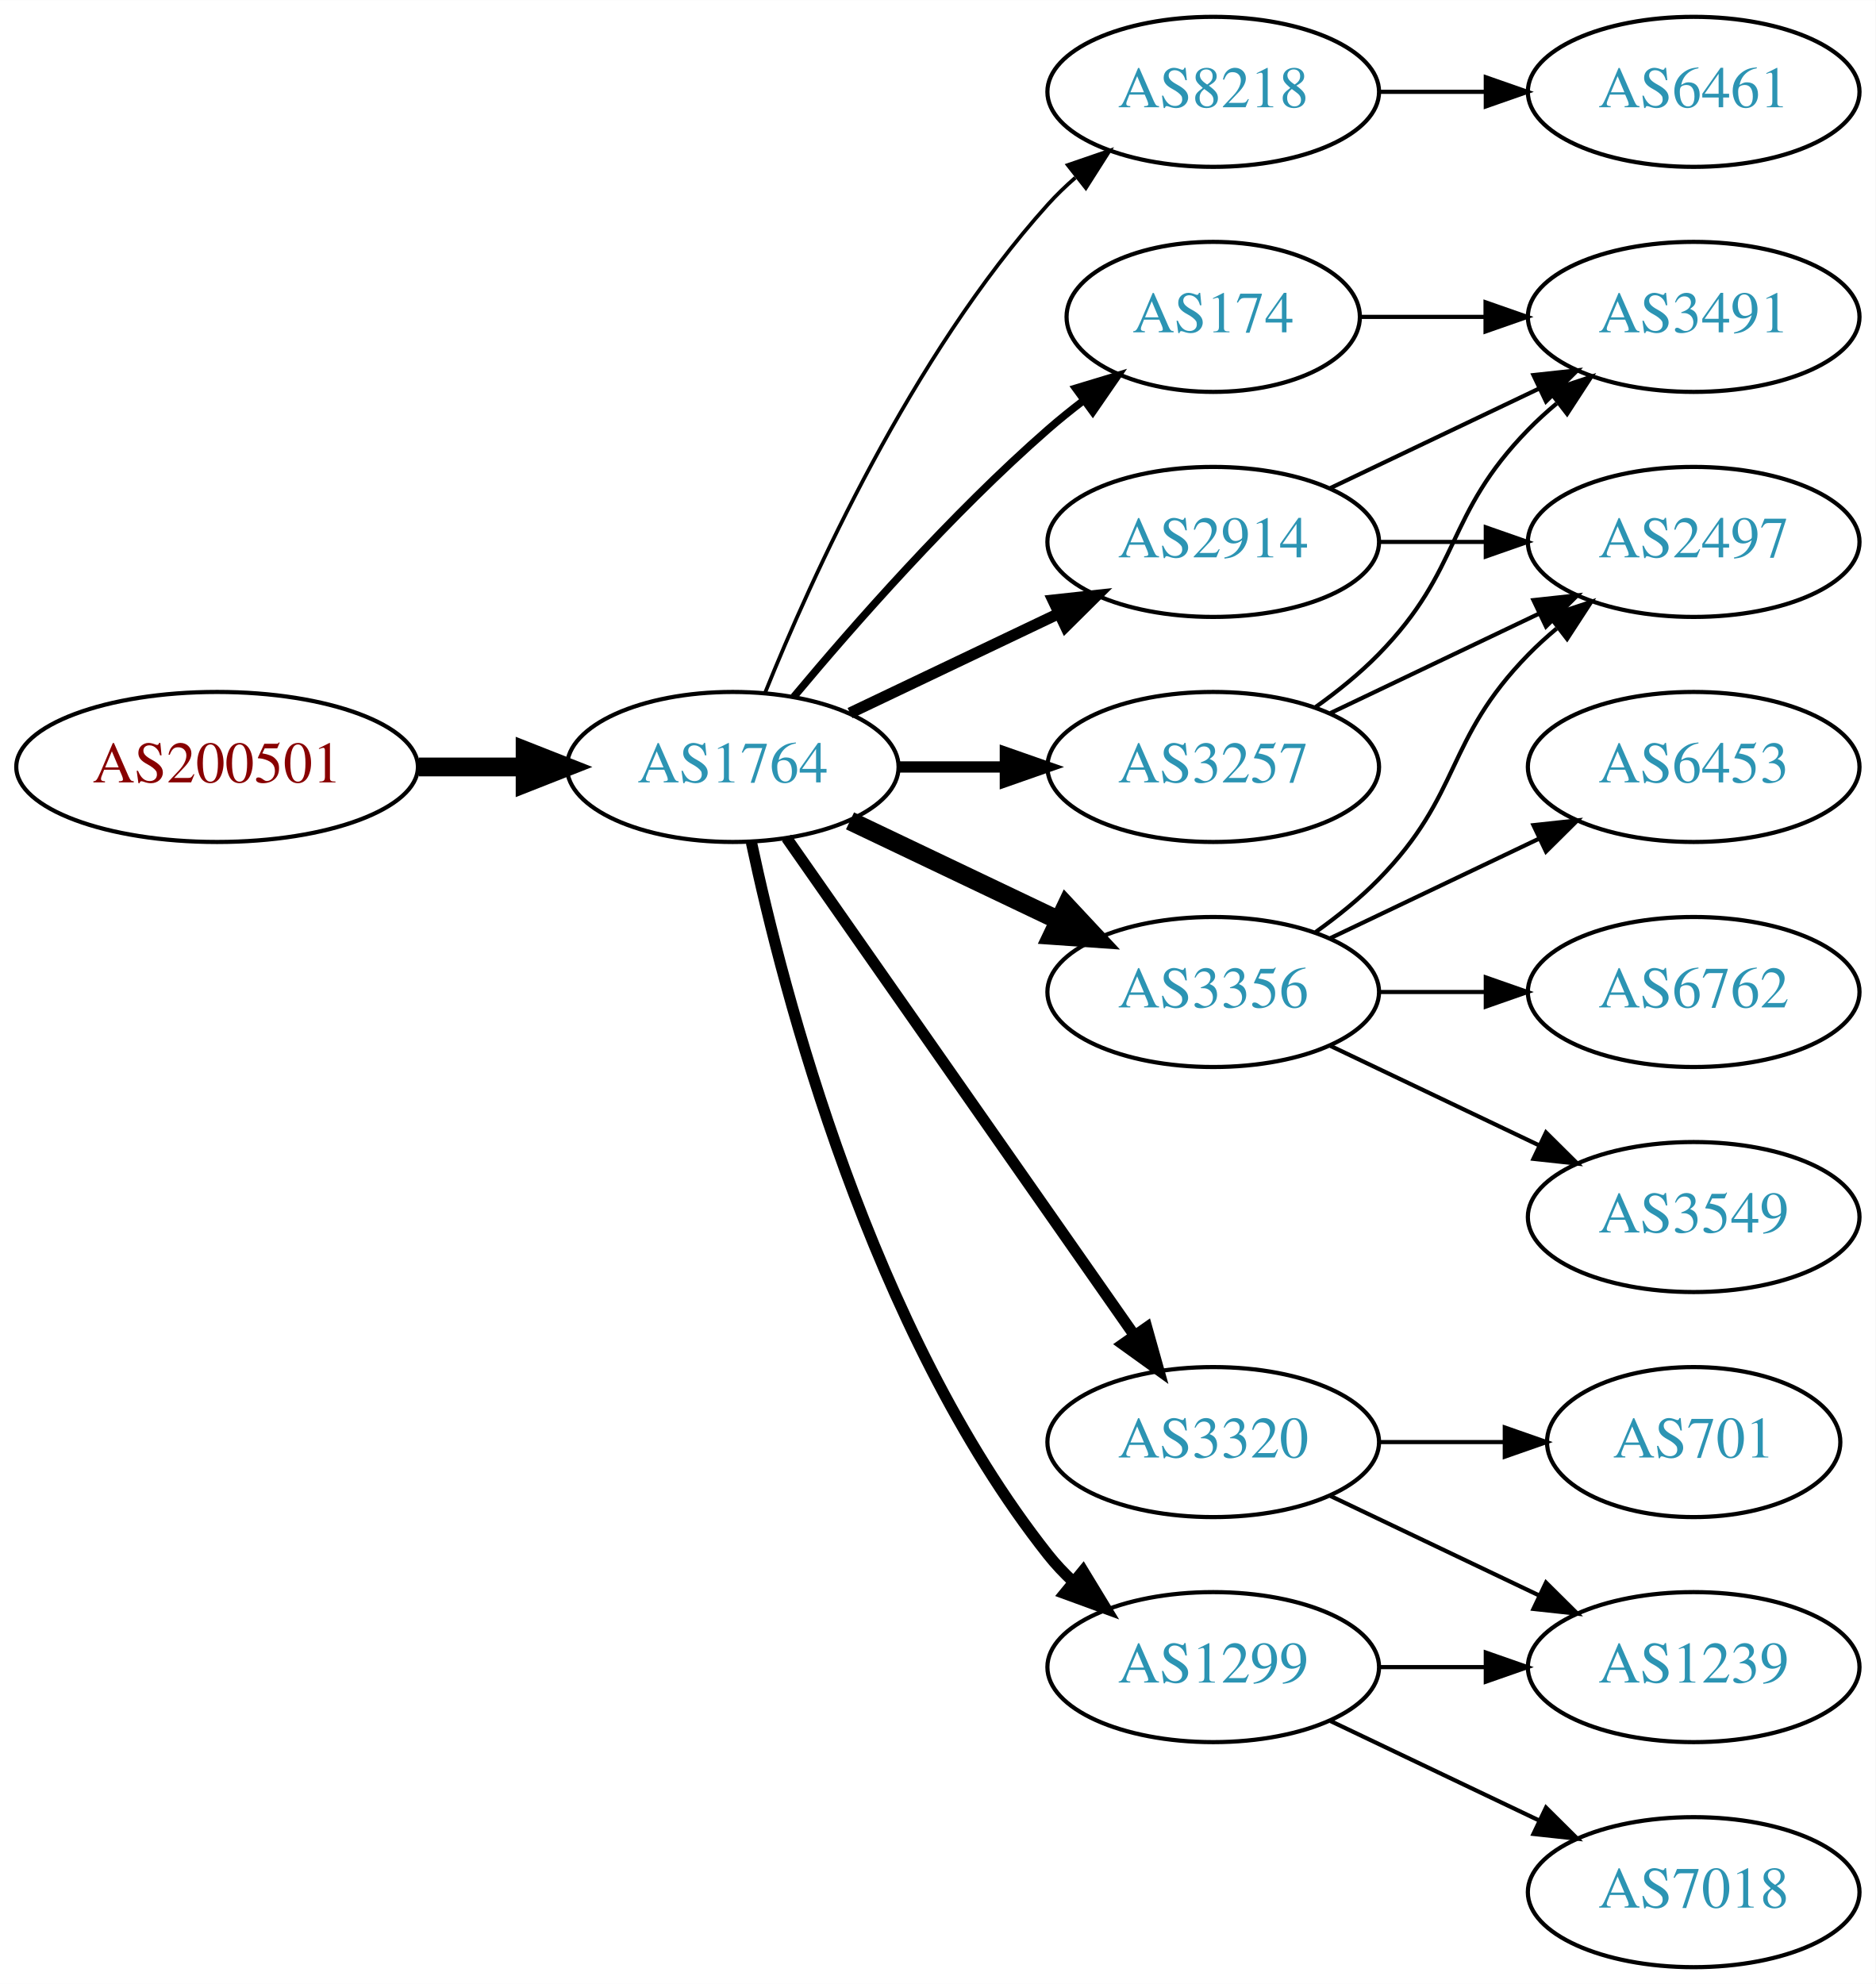
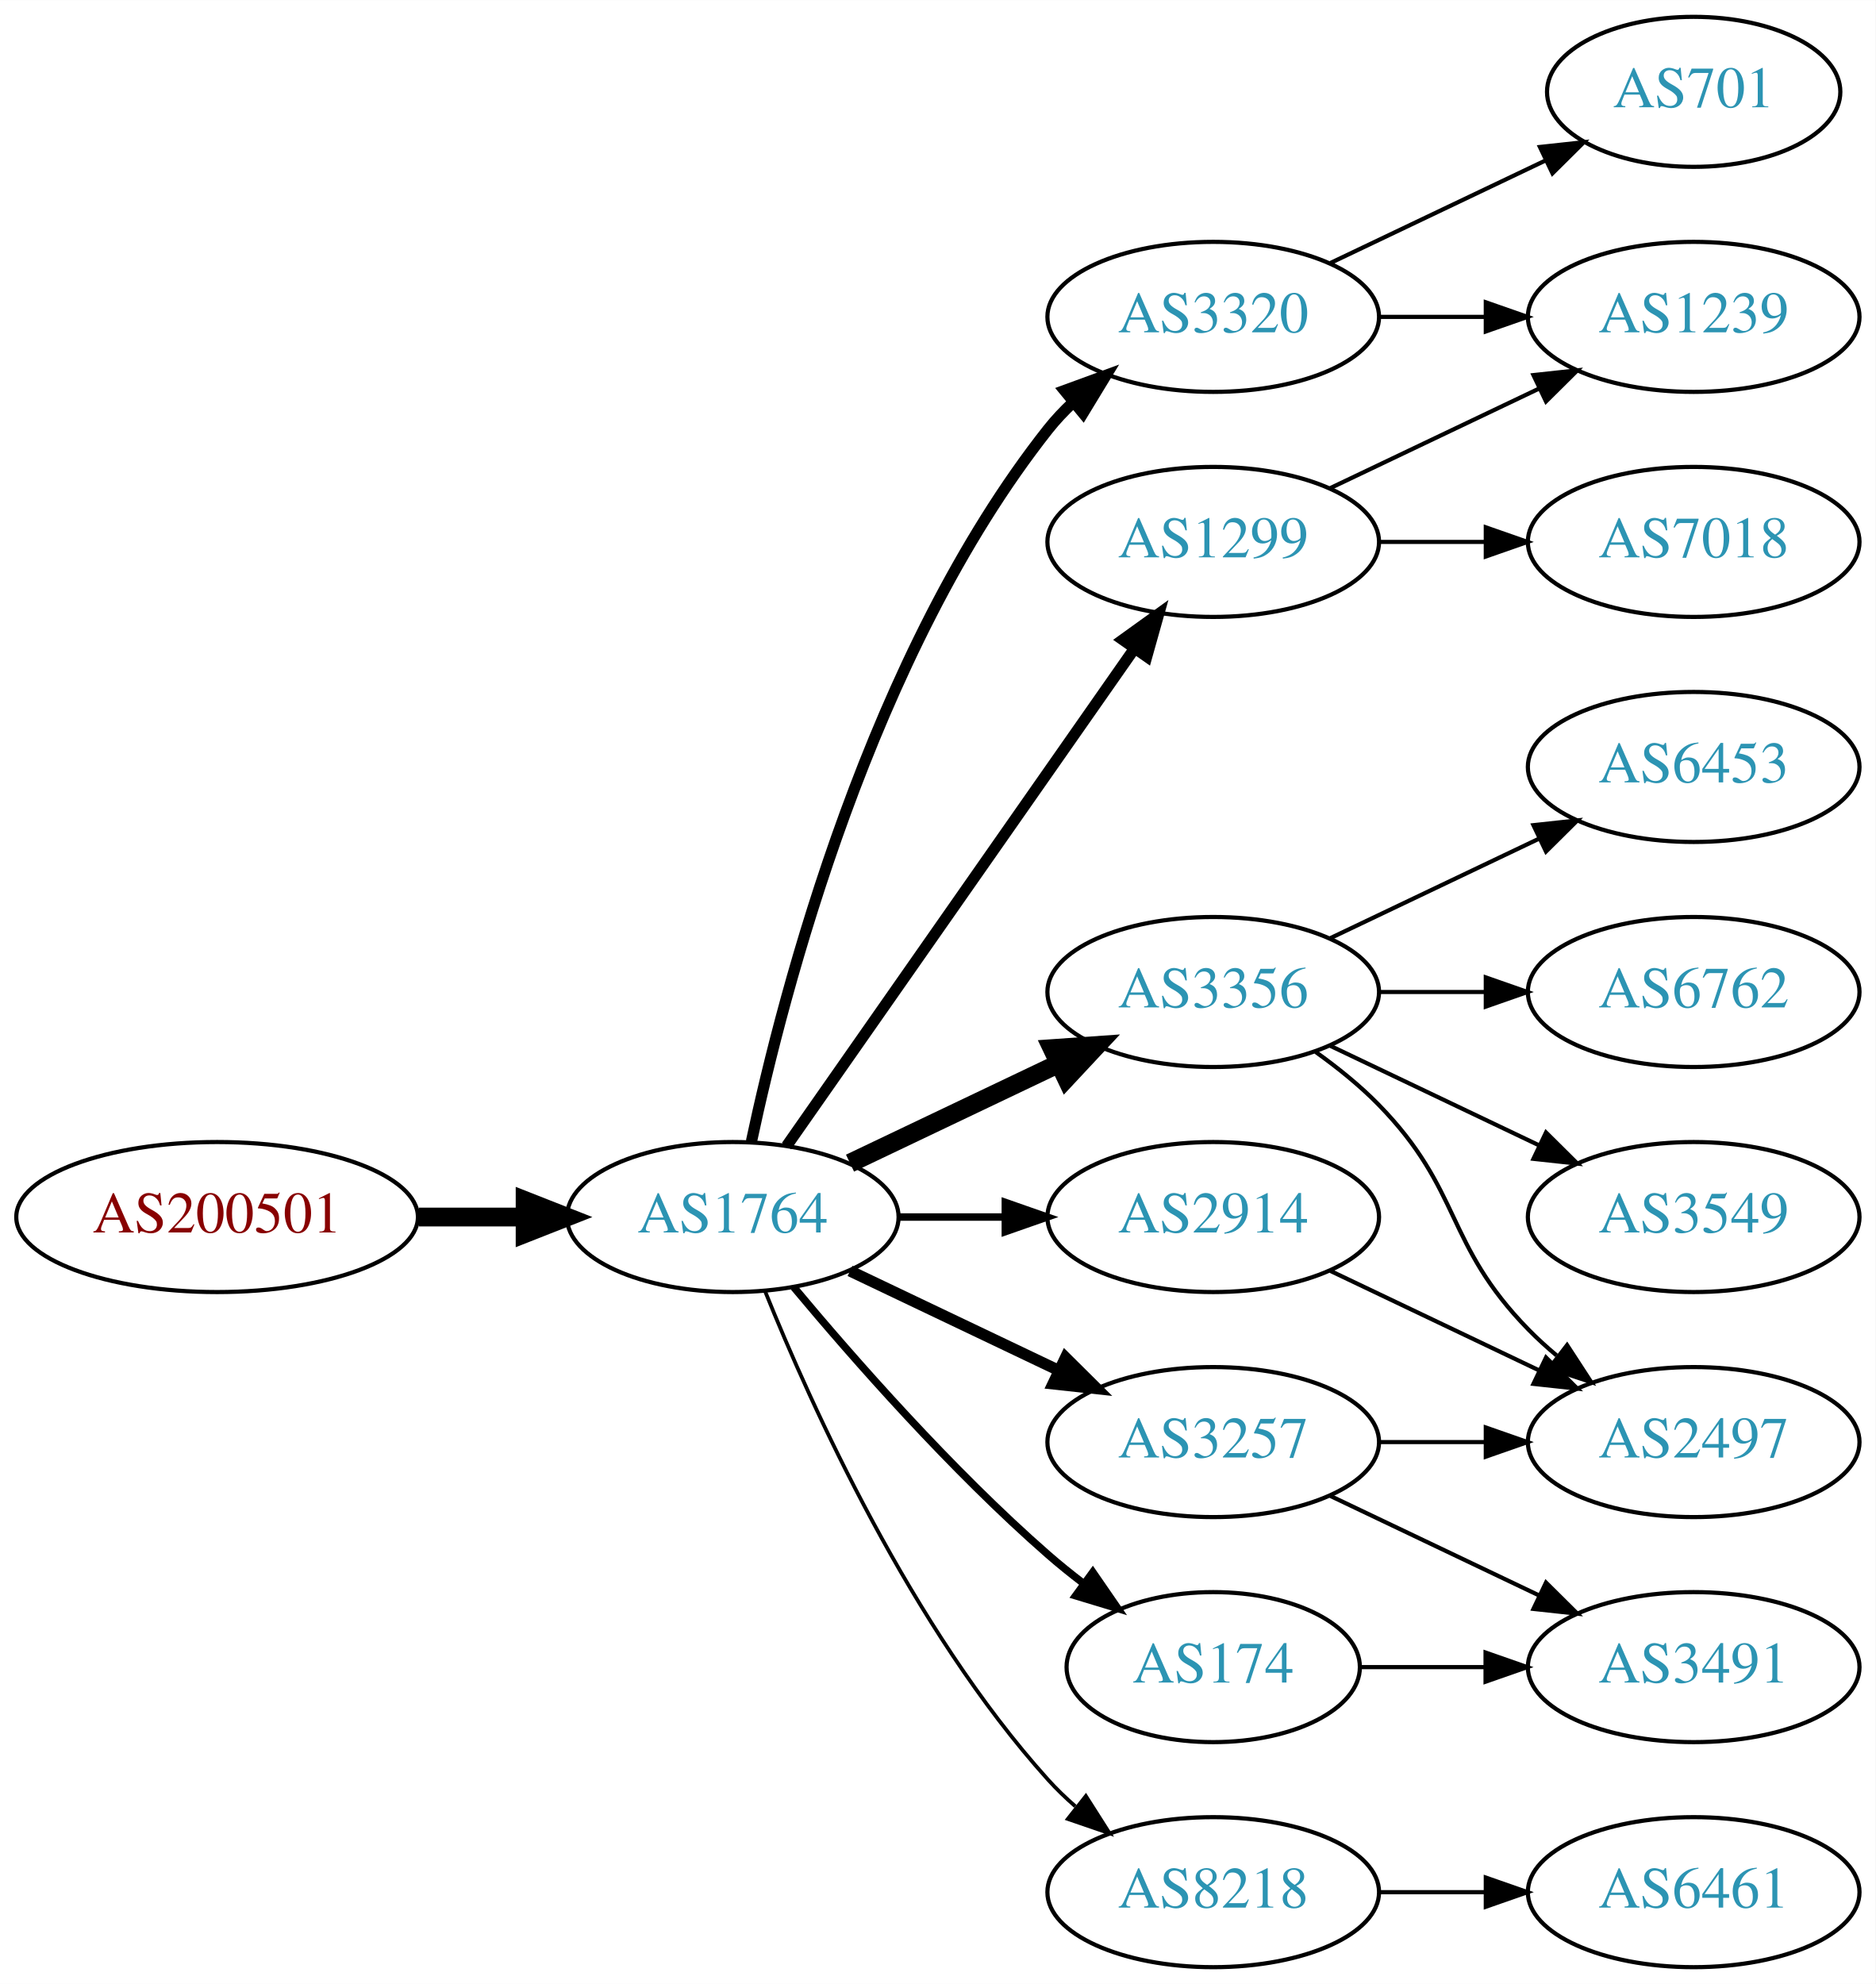
<svg xmlns="http://www.w3.org/2000/svg" xmlns:xlink="http://www.w3.org/1999/xlink" width="450pt" height="476pt" viewBox="0.00 0.00 450.07 476.00">
  <g id="graph0" class="graph" transform="scale(1 1) rotate(0) translate(4 472)">
    <polygon fill="white" stroke="none" points="-4,4 -4,-472 446.07,-472 446.07,4 -4,4" />
    <g id="node1" class="node">
      <g id="a_node1">
        <a xlink:href="/asn/200501" xlink:title="AS200501 ~ Four Telecom Services GmbH &amp; Co KG [AT]">
-           <ellipse fill="#ffffff" stroke="black" cx="48.096" cy="-288" rx="48.192" ry="18" />
-           <text text-anchor="middle" x="48.096" y="-284.3" font-family="Times,serif" font-size="14.00" fill="#880000">AS200501</text>
+           <ellipse fill="#ffffff" stroke="black" cx="48.096" cy="-180" rx="48.192" ry="18" />
+           <text text-anchor="middle" x="48.096" y="-176.3" font-family="Times,serif" font-size="14.00" fill="#880000">AS200501</text>
        </a>
      </g>
    </g>
    <g id="node2" class="node">
      <g id="a_node2">
        <a xlink:href="/asn/1764" xlink:title="AS1764 ~ NEXTLAYER-AS [AT]">
-           <ellipse fill="#ffffff" stroke="black" cx="171.838" cy="-288" rx="39.794" ry="18" />
-           <text text-anchor="middle" x="171.838" y="-284.3" font-family="Times,serif" font-size="14.00" fill="#2c94b3">AS1764</text>
+           <ellipse fill="#ffffff" stroke="black" cx="171.838" cy="-180" rx="39.794" ry="18" />
+           <text text-anchor="middle" x="171.838" y="-176.3" font-family="Times,serif" font-size="14.00" fill="#2c94b3">AS1764</text>
        </a>
      </g>
    </g>
    <g id="edge1" class="edge">
-       <path fill="none" stroke="black" stroke-width="4.5" d="M96.513,-288C104.867,-288 113.577,-288 121.969,-288" />
-       <polygon fill="black" stroke="black" stroke-width="4.5" points="122.004,-291.938 132.004,-288 122.004,-284.063 122.004,-291.938" />
+       <path fill="none" stroke="black" stroke-width="4.5" d="M96.513,-180C104.867,-180 113.577,-180 121.969,-180" />
+       <polygon fill="black" stroke="black" stroke-width="4.5" points="122.004,-183.938 132.004,-180 122.004,-176.063 122.004,-183.938" />
    </g>
    <g id="node3" class="node">
      <g id="a_node3">
-         <a xlink:href="/asn/8218" xlink:title="AS8218 ~ legacy Neotelecoms [FR]">
-           <ellipse fill="#ffffff" stroke="black" cx="287.131" cy="-450" rx="39.794" ry="18" />
-           <text text-anchor="middle" x="287.131" y="-446.3" font-family="Times,serif" font-size="14.00" fill="#2c94b3">AS8218</text>
+         <a xlink:href="/asn/1299" xlink:title="AS1299 ~ Telia Carrier [EU]">
+           <ellipse fill="#ffffff" stroke="black" cx="287.131" cy="-342" rx="39.794" ry="18" />
+           <text text-anchor="middle" x="287.131" y="-338.3" font-family="Times,serif" font-size="14.00" fill="#2c94b3">AS1299</text>
        </a>
      </g>
    </g>
    <g id="edge2" class="edge">
-       <path fill="none" stroke="black" stroke-width="0.9" d="M179.586,-305.787C190.637,-333.243 214.69,-386.578 247.484,-423 249.487,-425.224 251.706,-427.363 254.038,-429.397" />
-       <polygon fill="black" stroke="black" stroke-width="0.9" points="252.236,-432.433 262.257,-435.873 256.569,-426.935 252.236,-432.433" />
+       <path fill="none" stroke="black" stroke-width="2.7" d="M184.748,-197.031C204.67,-225.517 244.859,-282.985 268.209,-316.374" />
+       <polygon fill="black" stroke="black" stroke-width="2.7" points="265.44,-318.521 274.039,-324.71 271.176,-314.509 265.44,-318.521" />
    </g>
    <g id="node4" class="node">
      <g id="a_node4">
        <a xlink:href="/asn/3257" xlink:title="AS3257 ~ GTT [DE]">
-           <ellipse fill="#ffffff" stroke="black" cx="287.131" cy="-288" rx="39.794" ry="18" />
-           <text text-anchor="middle" x="287.131" y="-284.3" font-family="Times,serif" font-size="14.00" fill="#2c94b3">AS3257</text>
+           <ellipse fill="#ffffff" stroke="black" cx="287.131" cy="-126" rx="39.794" ry="18" />
+           <text text-anchor="middle" x="287.131" y="-122.3" font-family="Times,serif" font-size="14.00" fill="#2c94b3">AS3257</text>
        </a>
      </g>
    </g>
    <g id="edge3" class="edge">
-       <path fill="none" stroke="black" stroke-width="2.7" d="M211.51,-288C219.713,-288 228.477,-288 237.009,-288" />
-       <polygon fill="black" stroke="black" stroke-width="2.7" points="237.248,-291.5 247.248,-288 237.248,-284.5 237.248,-291.5" />
+       <path fill="none" stroke="black" stroke-width="2.7" d="M199.974,-167.066C214.968,-159.919 233.789,-150.948 250.013,-143.215" />
+       <polygon fill="black" stroke="black" stroke-width="2.7" points="251.695,-146.291 259.216,-138.829 248.683,-139.972 251.695,-146.291" />
    </g>
    <g id="node5" class="node">
      <g id="a_node5">
-         <a xlink:href="/asn/174" xlink:title="AS174 ~ Cogent Communications [US]">
-           <ellipse fill="#ffffff" stroke="black" cx="287.131" cy="-396" rx="35.194" ry="18" />
-           <text text-anchor="middle" x="287.131" y="-392.3" font-family="Times,serif" font-size="14.00" fill="#2c94b3">AS174</text>
+         <a xlink:href="/asn/3320" xlink:title="AS3320 ~ DTAG [DE]">
+           <ellipse fill="#ffffff" stroke="black" cx="287.131" cy="-396" rx="39.794" ry="18" />
+           <text text-anchor="middle" x="287.131" y="-392.3" font-family="Times,serif" font-size="14.00" fill="#2c94b3">AS3320</text>
        </a>
      </g>
    </g>
    <g id="edge4" class="edge">
-       <path fill="none" stroke="black" stroke-width="1.8" d="M186.468,-304.817C200.751,-321.929 224.297,-348.745 247.484,-369 250.154,-371.332 253.027,-373.648 255.957,-375.886" />
-       <polygon fill="black" stroke="black" stroke-width="1.8" points="254.108,-378.87 264.249,-381.939 258.235,-373.216 254.108,-378.87" />
+       <path fill="none" stroke="black" stroke-width="2.7" d="M176.328,-198.16C183.959,-234.03 204.951,-315.155 247.484,-369 249.292,-371.288 251.345,-373.462 253.539,-375.51" />
+       <polygon fill="black" stroke="black" stroke-width="2.7" points="251.45,-378.323 261.399,-381.966 255.893,-372.914 251.45,-378.323" />
    </g>
    <g id="node6" class="node">
      <g id="a_node6">
-         <a xlink:href="/asn/2914" xlink:title="AS2914 ~ NTT America, Inc. [US]">
-           <ellipse fill="#ffffff" stroke="black" cx="287.131" cy="-342" rx="39.794" ry="18" />
-           <text text-anchor="middle" x="287.131" y="-338.3" font-family="Times,serif" font-size="14.00" fill="#2c94b3">AS2914</text>
+         <a xlink:href="/asn/8218" xlink:title="AS8218 ~ legacy Neotelecoms [FR]">
+           <ellipse fill="#ffffff" stroke="black" cx="287.131" cy="-18" rx="39.794" ry="18" />
+           <text text-anchor="middle" x="287.131" y="-14.3" font-family="Times,serif" font-size="14.00" fill="#2c94b3">AS8218</text>
        </a>
      </g>
    </g>
    <g id="edge5" class="edge">
-       <path fill="none" stroke="black" stroke-width="2.7" d="M199.974,-300.934C214.968,-308.081 233.789,-317.052 250.013,-324.785" />
-       <polygon fill="black" stroke="black" stroke-width="2.7" points="248.683,-328.028 259.216,-329.171 251.695,-321.709 248.683,-328.028" />
+       <path fill="none" stroke="black" stroke-width="0.9" d="M179.586,-162.213C190.637,-134.757 214.69,-81.422 247.484,-45 249.487,-42.776 251.706,-40.637 254.038,-38.603" />
+       <polygon fill="black" stroke="black" stroke-width="0.9" points="256.569,-41.065 262.257,-32.127 252.236,-35.567 256.569,-41.065" />
    </g>
    <g id="node7" class="node">
      <g id="a_node7">
-         <a xlink:href="/asn/1299" xlink:title="AS1299 ~ Telia Carrier [EU]">
-           <ellipse fill="#ffffff" stroke="black" cx="287.131" cy="-72" rx="39.794" ry="18" />
-           <text text-anchor="middle" x="287.131" y="-68.3" font-family="Times,serif" font-size="14.00" fill="#2c94b3">AS1299</text>
-         </a>
-       </g>
-     </g>
-     <g id="edge6" class="edge">
-       <path fill="none" stroke="black" stroke-width="2.7" d="M176.328,-269.84C183.959,-233.97 204.951,-152.845 247.484,-99 249.292,-96.712 251.345,-94.538 253.539,-92.49" />
-       <polygon fill="black" stroke="black" stroke-width="2.7" points="255.893,-95.086 261.399,-86.034 251.45,-89.677 255.893,-95.086" />
-     </g>
-     <g id="node8" class="node">
-       <g id="a_node8">
        <a xlink:href="/asn/3356" xlink:title="AS3356 ~ Level 3 Parent, LLC [US]">
          <ellipse fill="#ffffff" stroke="black" cx="287.131" cy="-234" rx="39.794" ry="18" />
          <text text-anchor="middle" x="287.131" y="-230.3" font-family="Times,serif" font-size="14.00" fill="#2c94b3">AS3356</text>
        </a>
      </g>
    </g>
+     <g id="edge6" class="edge">
+       <path fill="none" stroke="black" stroke-width="4.5" d="M199.974,-192.934C214.968,-200.081 233.789,-209.052 250.013,-216.785" />
+       <polygon fill="black" stroke="black" stroke-width="4.5" points="248.495,-220.423 259.216,-221.171 251.883,-213.314 248.495,-220.423" />
+     </g>
+     <g id="node8" class="node">
+       <g id="a_node8">
+         <a xlink:href="/asn/174" xlink:title="AS174 ~ Cogent Communications [US]">
+           <ellipse fill="#ffffff" stroke="black" cx="287.131" cy="-72" rx="35.194" ry="18" />
+           <text text-anchor="middle" x="287.131" y="-68.3" font-family="Times,serif" font-size="14.00" fill="#2c94b3">AS174</text>
+         </a>
+       </g>
+     </g>
    <g id="edge7" class="edge">
-       <path fill="none" stroke="black" stroke-width="4.5" d="M199.974,-275.066C214.968,-267.919 233.789,-258.948 250.013,-251.215" />
-       <polygon fill="black" stroke="black" stroke-width="4.5" points="251.883,-254.686 259.216,-246.829 248.495,-247.577 251.883,-254.686" />
+       <path fill="none" stroke="black" stroke-width="1.8" d="M186.468,-163.183C200.751,-146.071 224.297,-119.255 247.484,-99 250.154,-96.668 253.027,-94.352 255.957,-92.114" />
+       <polygon fill="black" stroke="black" stroke-width="1.8" points="258.235,-94.784 264.249,-86.061 254.108,-89.13 258.235,-94.784" />
    </g>
    <g id="node9" class="node">
      <g id="a_node9">
-         <a xlink:href="/asn/3320" xlink:title="AS3320 ~ DTAG [DE]">
-           <ellipse fill="#ffffff" stroke="black" cx="287.131" cy="-126" rx="39.794" ry="18" />
-           <text text-anchor="middle" x="287.131" y="-122.3" font-family="Times,serif" font-size="14.00" fill="#2c94b3">AS3320</text>
+         <a xlink:href="/asn/2914" xlink:title="AS2914 ~ NTT America, Inc. [US]">
+           <ellipse fill="#ffffff" stroke="black" cx="287.131" cy="-180" rx="39.794" ry="18" />
+           <text text-anchor="middle" x="287.131" y="-176.3" font-family="Times,serif" font-size="14.00" fill="#2c94b3">AS2914</text>
        </a>
      </g>
    </g>
    <g id="edge8" class="edge">
-       <path fill="none" stroke="black" stroke-width="2.7" d="M184.748,-270.969C204.67,-242.483 244.859,-185.015 268.209,-151.626" />
-       <polygon fill="black" stroke="black" stroke-width="2.7" points="271.176,-153.491 274.039,-143.29 265.44,-149.479 271.176,-153.491" />
+       <path fill="none" stroke="black" stroke-width="1.8" d="M211.51,-180C219.713,-180 228.477,-180 237.009,-180" />
+       <polygon fill="black" stroke="black" stroke-width="1.8" points="237.248,-183.5 247.248,-180 237.248,-176.5 237.248,-183.5" />
+     </g>
+     <g id="node12" class="node">
+       <g id="a_node12">
+         <a xlink:href="/asn/1239" xlink:title="AS1239 ~ Sprint [US]">
+           <ellipse fill="#ffffff" stroke="black" cx="402.424" cy="-396" rx="39.794" ry="18" />
+           <text text-anchor="middle" x="402.424" y="-392.3" font-family="Times,serif" font-size="14.00" fill="#2c94b3">AS1239</text>
+         </a>
+       </g>
+     </g>
+     <g id="edge14" class="edge">
+       <path fill="none" stroke="black" d="M315.267,-354.934C330.261,-362.081 349.082,-371.052 365.306,-378.785" />
+       <polygon fill="black" stroke="black" points="363.976,-382.028 374.509,-383.171 366.988,-375.709 363.976,-382.028" />
+     </g>
+     <g id="node15" class="node">
+       <g id="a_node15">
+         <a xlink:href="/asn/7018" xlink:title="AS7018 ~ AT&amp;T Services, Inc. [US]">
+           <ellipse fill="#ffffff" stroke="black" cx="402.424" cy="-342" rx="39.794" ry="18" />
+           <text text-anchor="middle" x="402.424" y="-338.3" font-family="Times,serif" font-size="14.00" fill="#2c94b3">AS7018</text>
+         </a>
+       </g>
+     </g>
+     <g id="edge15" class="edge">
+       <path fill="none" stroke="black" d="M326.803,-342C335.006,-342 343.77,-342 352.302,-342" />
+       <polygon fill="black" stroke="black" points="352.541,-345.5 362.541,-342 352.541,-338.5 352.541,-345.5" />
    </g>
    <g id="node10" class="node">
      <g id="a_node10">
-         <a xlink:href="/asn/6461" xlink:title="AS6461 ~ Zayo Bandwidth [US]">
-           <ellipse fill="#ffffff" stroke="black" cx="402.424" cy="-450" rx="39.794" ry="18" />
-           <text text-anchor="middle" x="402.424" y="-446.3" font-family="Times,serif" font-size="14.00" fill="#2c94b3">AS6461</text>
+         <a xlink:href="/asn/2497" xlink:title="AS2497 ~ Internet Initiative Japan Inc. [JP]">
+           <ellipse fill="#ffffff" stroke="black" cx="402.424" cy="-126" rx="39.794" ry="18" />
+           <text text-anchor="middle" x="402.424" y="-122.3" font-family="Times,serif" font-size="14.00" fill="#2c94b3">AS2497</text>
        </a>
      </g>
    </g>
    <g id="edge9" class="edge">
-       <path fill="none" stroke="black" d="M326.803,-450C335.006,-450 343.77,-450 352.302,-450" />
-       <polygon fill="black" stroke="black" points="352.541,-453.5 362.541,-450 352.541,-446.5 352.541,-453.5" />
+       <path fill="none" stroke="black" d="M326.803,-126C335.006,-126 343.77,-126 352.302,-126" />
+       <polygon fill="black" stroke="black" points="352.541,-129.5 362.541,-126 352.541,-122.5 352.541,-129.5" />
    </g>
    <g id="node11" class="node">
      <g id="a_node11">
-         <a xlink:href="/asn/2497" xlink:title="AS2497 ~ Internet Initiative Japan Inc. [JP]">
-           <ellipse fill="#ffffff" stroke="black" cx="402.424" cy="-342" rx="39.794" ry="18" />
-           <text text-anchor="middle" x="402.424" y="-338.3" font-family="Times,serif" font-size="14.00" fill="#2c94b3">AS2497</text>
+         <a xlink:href="/asn/3491" xlink:title="AS3491 ~ PCCW Global, Inc. [US]">
+           <ellipse fill="#ffffff" stroke="black" cx="402.424" cy="-72" rx="39.794" ry="18" />
+           <text text-anchor="middle" x="402.424" y="-68.3" font-family="Times,serif" font-size="14.00" fill="#2c94b3">AS3491</text>
        </a>
      </g>
    </g>
    <g id="edge10" class="edge">
-       <path fill="none" stroke="black" d="M315.267,-300.934C330.261,-308.081 349.082,-317.052 365.306,-324.785" />
-       <polygon fill="black" stroke="black" points="363.976,-328.028 374.509,-329.171 366.988,-321.709 363.976,-328.028" />
-     </g>
-     <g id="node12" class="node">
-       <g id="a_node12">
-         <a xlink:href="/asn/3491" xlink:title="AS3491 ~ PCCW Global, Inc. [US]">
-           <ellipse fill="#ffffff" stroke="black" cx="402.424" cy="-396" rx="39.794" ry="18" />
-           <text text-anchor="middle" x="402.424" y="-392.3" font-family="Times,serif" font-size="14.00" fill="#2c94b3">AS3491</text>
-         </a>
-       </g>
+       <path fill="none" stroke="black" d="M315.267,-113.066C330.261,-105.919 349.082,-96.948 365.306,-89.215" />
+       <polygon fill="black" stroke="black" points="366.988,-92.291 374.509,-84.829 363.976,-85.972 366.988,-92.291" />
    </g>
    <g id="edge11" class="edge">
-       <path fill="none" stroke="black" d="M311.725,-302.389C316.981,-306.148 322.313,-310.437 326.777,-315 346.95,-335.617 342.605,-348.383 362.777,-369 364.87,-371.139 367.154,-373.218 369.53,-375.21" />
-       <polygon fill="black" stroke="black" points="367.774,-378.275 377.83,-381.611 372.049,-372.732 367.774,-378.275" />
-     </g>
-     <g id="edge20" class="edge">
-       <path fill="none" stroke="black" d="M322.43,-396C331.807,-396 342.158,-396 352.192,-396" />
-       <polygon fill="black" stroke="black" points="352.481,-399.5 362.481,-396 352.481,-392.5 352.481,-399.5" />
-     </g>
-     <g id="edge13" class="edge">
-       <path fill="none" stroke="black" d="M326.803,-342C335.006,-342 343.77,-342 352.302,-342" />
-       <polygon fill="black" stroke="black" points="352.541,-345.5 362.541,-342 352.541,-338.5 352.541,-345.5" />
-     </g>
-     <g id="edge12" class="edge">
-       <path fill="none" stroke="black" d="M315.267,-354.934C330.261,-362.081 349.082,-371.052 365.306,-378.785" />
-       <polygon fill="black" stroke="black" points="363.976,-382.028 374.509,-383.171 366.988,-375.709 363.976,-382.028" />
+       <path fill="none" stroke="black" d="M326.803,-396C335.006,-396 343.77,-396 352.302,-396" />
+       <polygon fill="black" stroke="black" points="352.541,-399.5 362.541,-396 352.541,-392.5 352.541,-399.5" />
    </g>
    <g id="node13" class="node">
      <g id="a_node13">
-         <a xlink:href="/asn/1239" xlink:title="AS1239 ~ Sprint [US]">
-           <ellipse fill="#ffffff" stroke="black" cx="402.424" cy="-72" rx="39.794" ry="18" />
-           <text text-anchor="middle" x="402.424" y="-68.3" font-family="Times,serif" font-size="14.00" fill="#2c94b3">AS1239</text>
-         </a>
-       </g>
-     </g>
-     <g id="edge14" class="edge">
-       <path fill="none" stroke="black" d="M326.803,-72C335.006,-72 343.77,-72 352.302,-72" />
-       <polygon fill="black" stroke="black" points="352.541,-75.5 362.541,-72 352.541,-68.5 352.541,-75.5" />
+         <a xlink:href="/asn/701" xlink:title="AS701 ~ UUNET [US]">
+           <ellipse fill="#ffffff" stroke="black" cx="402.424" cy="-450" rx="35.194" ry="18" />
+           <text text-anchor="middle" x="402.424" y="-446.3" font-family="Times,serif" font-size="14.00" fill="#2c94b3">AS701</text>
+         </a>
+       </g>
+     </g>
+     <g id="edge12" class="edge">
+       <path fill="none" stroke="black" d="M315.267,-408.934C330.699,-416.29 350.185,-425.577 366.72,-433.459" />
+       <polygon fill="black" stroke="black" points="365.529,-436.768 376.062,-437.911 368.54,-430.449 365.529,-436.768" />
    </g>
    <g id="node14" class="node">
      <g id="a_node14">
-         <a xlink:href="/asn/7018" xlink:title="AS7018 ~ AT&amp;T Services, Inc. [US]">
+         <a xlink:href="/asn/6461" xlink:title="AS6461 ~ Zayo Bandwidth [US]">
          <ellipse fill="#ffffff" stroke="black" cx="402.424" cy="-18" rx="39.794" ry="18" />
-           <text text-anchor="middle" x="402.424" y="-14.3" font-family="Times,serif" font-size="14.00" fill="#2c94b3">AS7018</text>
-         </a>
-       </g>
-     </g>
-     <g id="edge15" class="edge">
-       <path fill="none" stroke="black" d="M315.267,-59.066C330.261,-51.919 349.082,-42.948 365.306,-35.215" />
-       <polygon fill="black" stroke="black" points="366.988,-38.291 374.509,-30.829 363.976,-31.972 366.988,-38.291" />
-     </g>
-     <g id="edge18" class="edge">
-       <path fill="none" stroke="black" d="M311.725,-248.389C316.981,-252.148 322.313,-256.437 326.777,-261 346.95,-281.617 342.605,-294.383 362.777,-315 364.87,-317.139 367.154,-319.218 369.53,-321.21" />
-       <polygon fill="black" stroke="black" points="367.774,-324.275 377.83,-327.611 372.049,-318.732 367.774,-324.275" />
-     </g>
-     <g id="node15" class="node">
-       <g id="a_node15">
-         <a xlink:href="/asn/6453" xlink:title="AS6453 ~ TATA COMMUNICATIONS (AMERICA) INC [US]">
-           <ellipse fill="#ffffff" stroke="black" cx="402.424" cy="-288" rx="39.794" ry="18" />
-           <text text-anchor="middle" x="402.424" y="-284.3" font-family="Times,serif" font-size="14.00" fill="#2c94b3">AS6453</text>
-         </a>
-       </g>
-     </g>
-     <g id="edge16" class="edge">
-       <path fill="none" stroke="black" d="M315.267,-246.934C330.261,-254.081 349.082,-263.052 365.306,-270.785" />
-       <polygon fill="black" stroke="black" points="363.976,-274.028 374.509,-275.171 366.988,-267.709 363.976,-274.028" />
+           <text text-anchor="middle" x="402.424" y="-14.3" font-family="Times,serif" font-size="14.00" fill="#2c94b3">AS6461</text>
+         </a>
+       </g>
+     </g>
+     <g id="edge13" class="edge">
+       <path fill="none" stroke="black" d="M326.803,-18C335.006,-18 343.77,-18 352.302,-18" />
+       <polygon fill="black" stroke="black" points="352.541,-21.5 362.541,-18 352.541,-14.5 352.541,-21.5" />
+     </g>
+     <g id="edge20" class="edge">
+       <path fill="none" stroke="black" d="M311.725,-219.611C316.981,-215.852 322.313,-211.563 326.777,-207 346.95,-186.383 342.605,-173.617 362.777,-153 364.87,-150.861 367.154,-148.782 369.53,-146.79" />
+       <polygon fill="black" stroke="black" points="372.049,-149.268 377.83,-140.389 367.774,-143.725 372.049,-149.268" />
    </g>
    <g id="node16" class="node">
      <g id="a_node16">
        <a xlink:href="/asn/6762" xlink:title="AS6762 ~ TELECOM ITALIA SPARKLE S.p.A. [IT]">
          <ellipse fill="#ffffff" stroke="black" cx="402.424" cy="-234" rx="39.794" ry="18" />
          <text text-anchor="middle" x="402.424" y="-230.3" font-family="Times,serif" font-size="14.00" fill="#2c94b3">AS6762</text>
        </a>
      </g>
    </g>
-     <g id="edge17" class="edge">
+     <g id="edge18" class="edge">
      <path fill="none" stroke="black" d="M326.803,-234C335.006,-234 343.77,-234 352.302,-234" />
      <polygon fill="black" stroke="black" points="352.541,-237.5 362.541,-234 352.541,-230.5 352.541,-237.5" />
    </g>
    <g id="node17" class="node">
      <g id="a_node17">
        <a xlink:href="/asn/3549" xlink:title="AS3549 ~ Level 3 Parent, LLC [US]">
          <ellipse fill="#ffffff" stroke="black" cx="402.424" cy="-180" rx="39.794" ry="18" />
          <text text-anchor="middle" x="402.424" y="-176.3" font-family="Times,serif" font-size="14.00" fill="#2c94b3">AS3549</text>
        </a>
      </g>
    </g>
    <g id="edge19" class="edge">
      <path fill="none" stroke="black" d="M315.267,-221.066C330.261,-213.919 349.082,-204.948 365.306,-197.215" />
      <polygon fill="black" stroke="black" points="366.988,-200.291 374.509,-192.829 363.976,-193.972 366.988,-200.291" />
    </g>
-     <g id="edge21" class="edge">
-       <path fill="none" stroke="black" d="M315.267,-113.066C330.261,-105.919 349.082,-96.948 365.306,-89.215" />
-       <polygon fill="black" stroke="black" points="366.988,-92.291 374.509,-84.829 363.976,-85.972 366.988,-92.291" />
-     </g>
    <g id="node18" class="node">
      <g id="a_node18">
-         <a xlink:href="/asn/701" xlink:title="AS701 ~ UUNET [US]">
-           <ellipse fill="#ffffff" stroke="black" cx="402.424" cy="-126" rx="35.194" ry="18" />
-           <text text-anchor="middle" x="402.424" y="-122.3" font-family="Times,serif" font-size="14.00" fill="#2c94b3">AS701</text>
-         </a>
-       </g>
-     </g>
-     <g id="edge22" class="edge">
-       <path fill="none" stroke="black" d="M326.803,-126C336.508,-126 346.999,-126 356.962,-126" />
-       <polygon fill="black" stroke="black" points="357.098,-129.5 367.098,-126 357.098,-122.5 357.098,-129.5" />
+         <a xlink:href="/asn/6453" xlink:title="AS6453 ~ TATA COMMUNICATIONS (AMERICA) INC [US]">
+           <ellipse fill="#ffffff" stroke="black" cx="402.424" cy="-288" rx="39.794" ry="18" />
+           <text text-anchor="middle" x="402.424" y="-284.3" font-family="Times,serif" font-size="14.00" fill="#2c94b3">AS6453</text>
+         </a>
+       </g>
+     </g>
+     <g id="edge21" class="edge">
+       <path fill="none" stroke="black" d="M315.267,-246.934C330.261,-254.081 349.082,-263.052 365.306,-270.785" />
+       <polygon fill="black" stroke="black" points="363.976,-274.028 374.509,-275.171 366.988,-267.709 363.976,-274.028" />
+     </g>
+     <g id="edge16" class="edge">
+       <path fill="none" stroke="black" d="M322.43,-72C331.807,-72 342.158,-72 352.192,-72" />
+       <polygon fill="black" stroke="black" points="352.481,-75.5 362.481,-72 352.481,-68.5 352.481,-75.5" />
+     </g>
+     <g id="edge17" class="edge">
+       <path fill="none" stroke="black" d="M315.267,-167.066C330.261,-159.919 349.082,-150.948 365.306,-143.215" />
+       <polygon fill="black" stroke="black" points="366.988,-146.291 374.509,-138.829 363.976,-139.972 366.988,-146.291" />
    </g>
  </g>
</svg>
